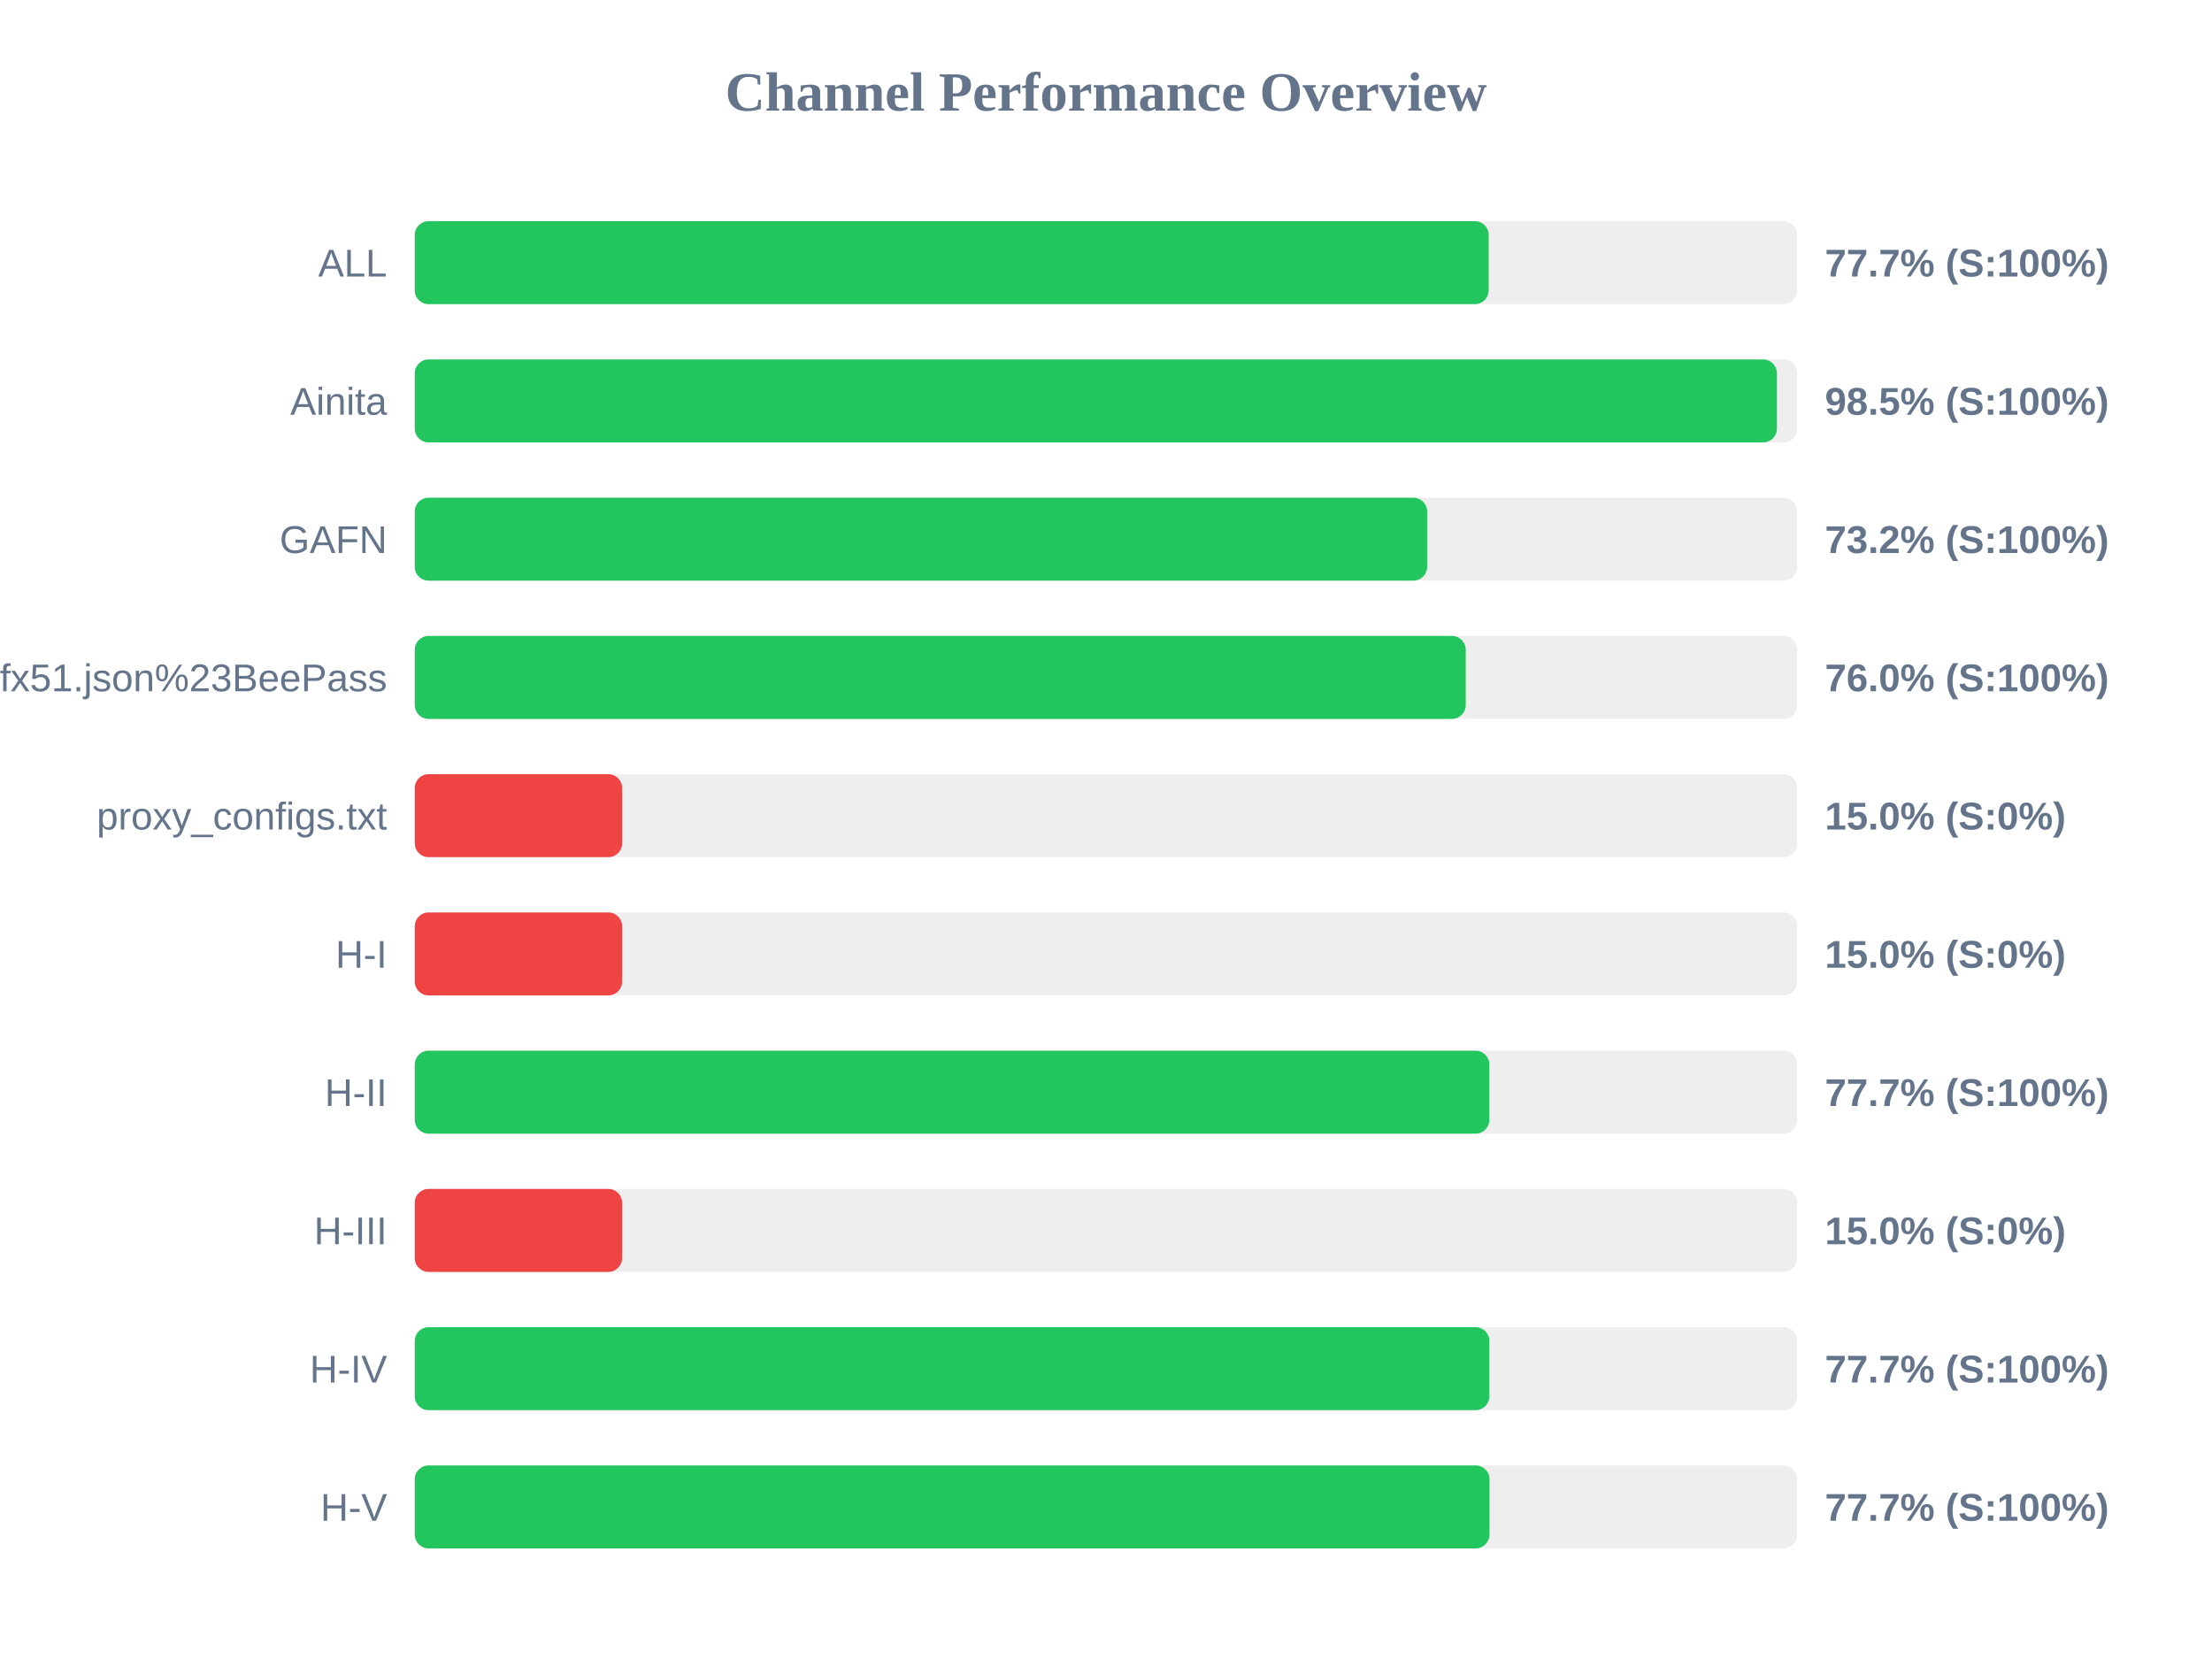
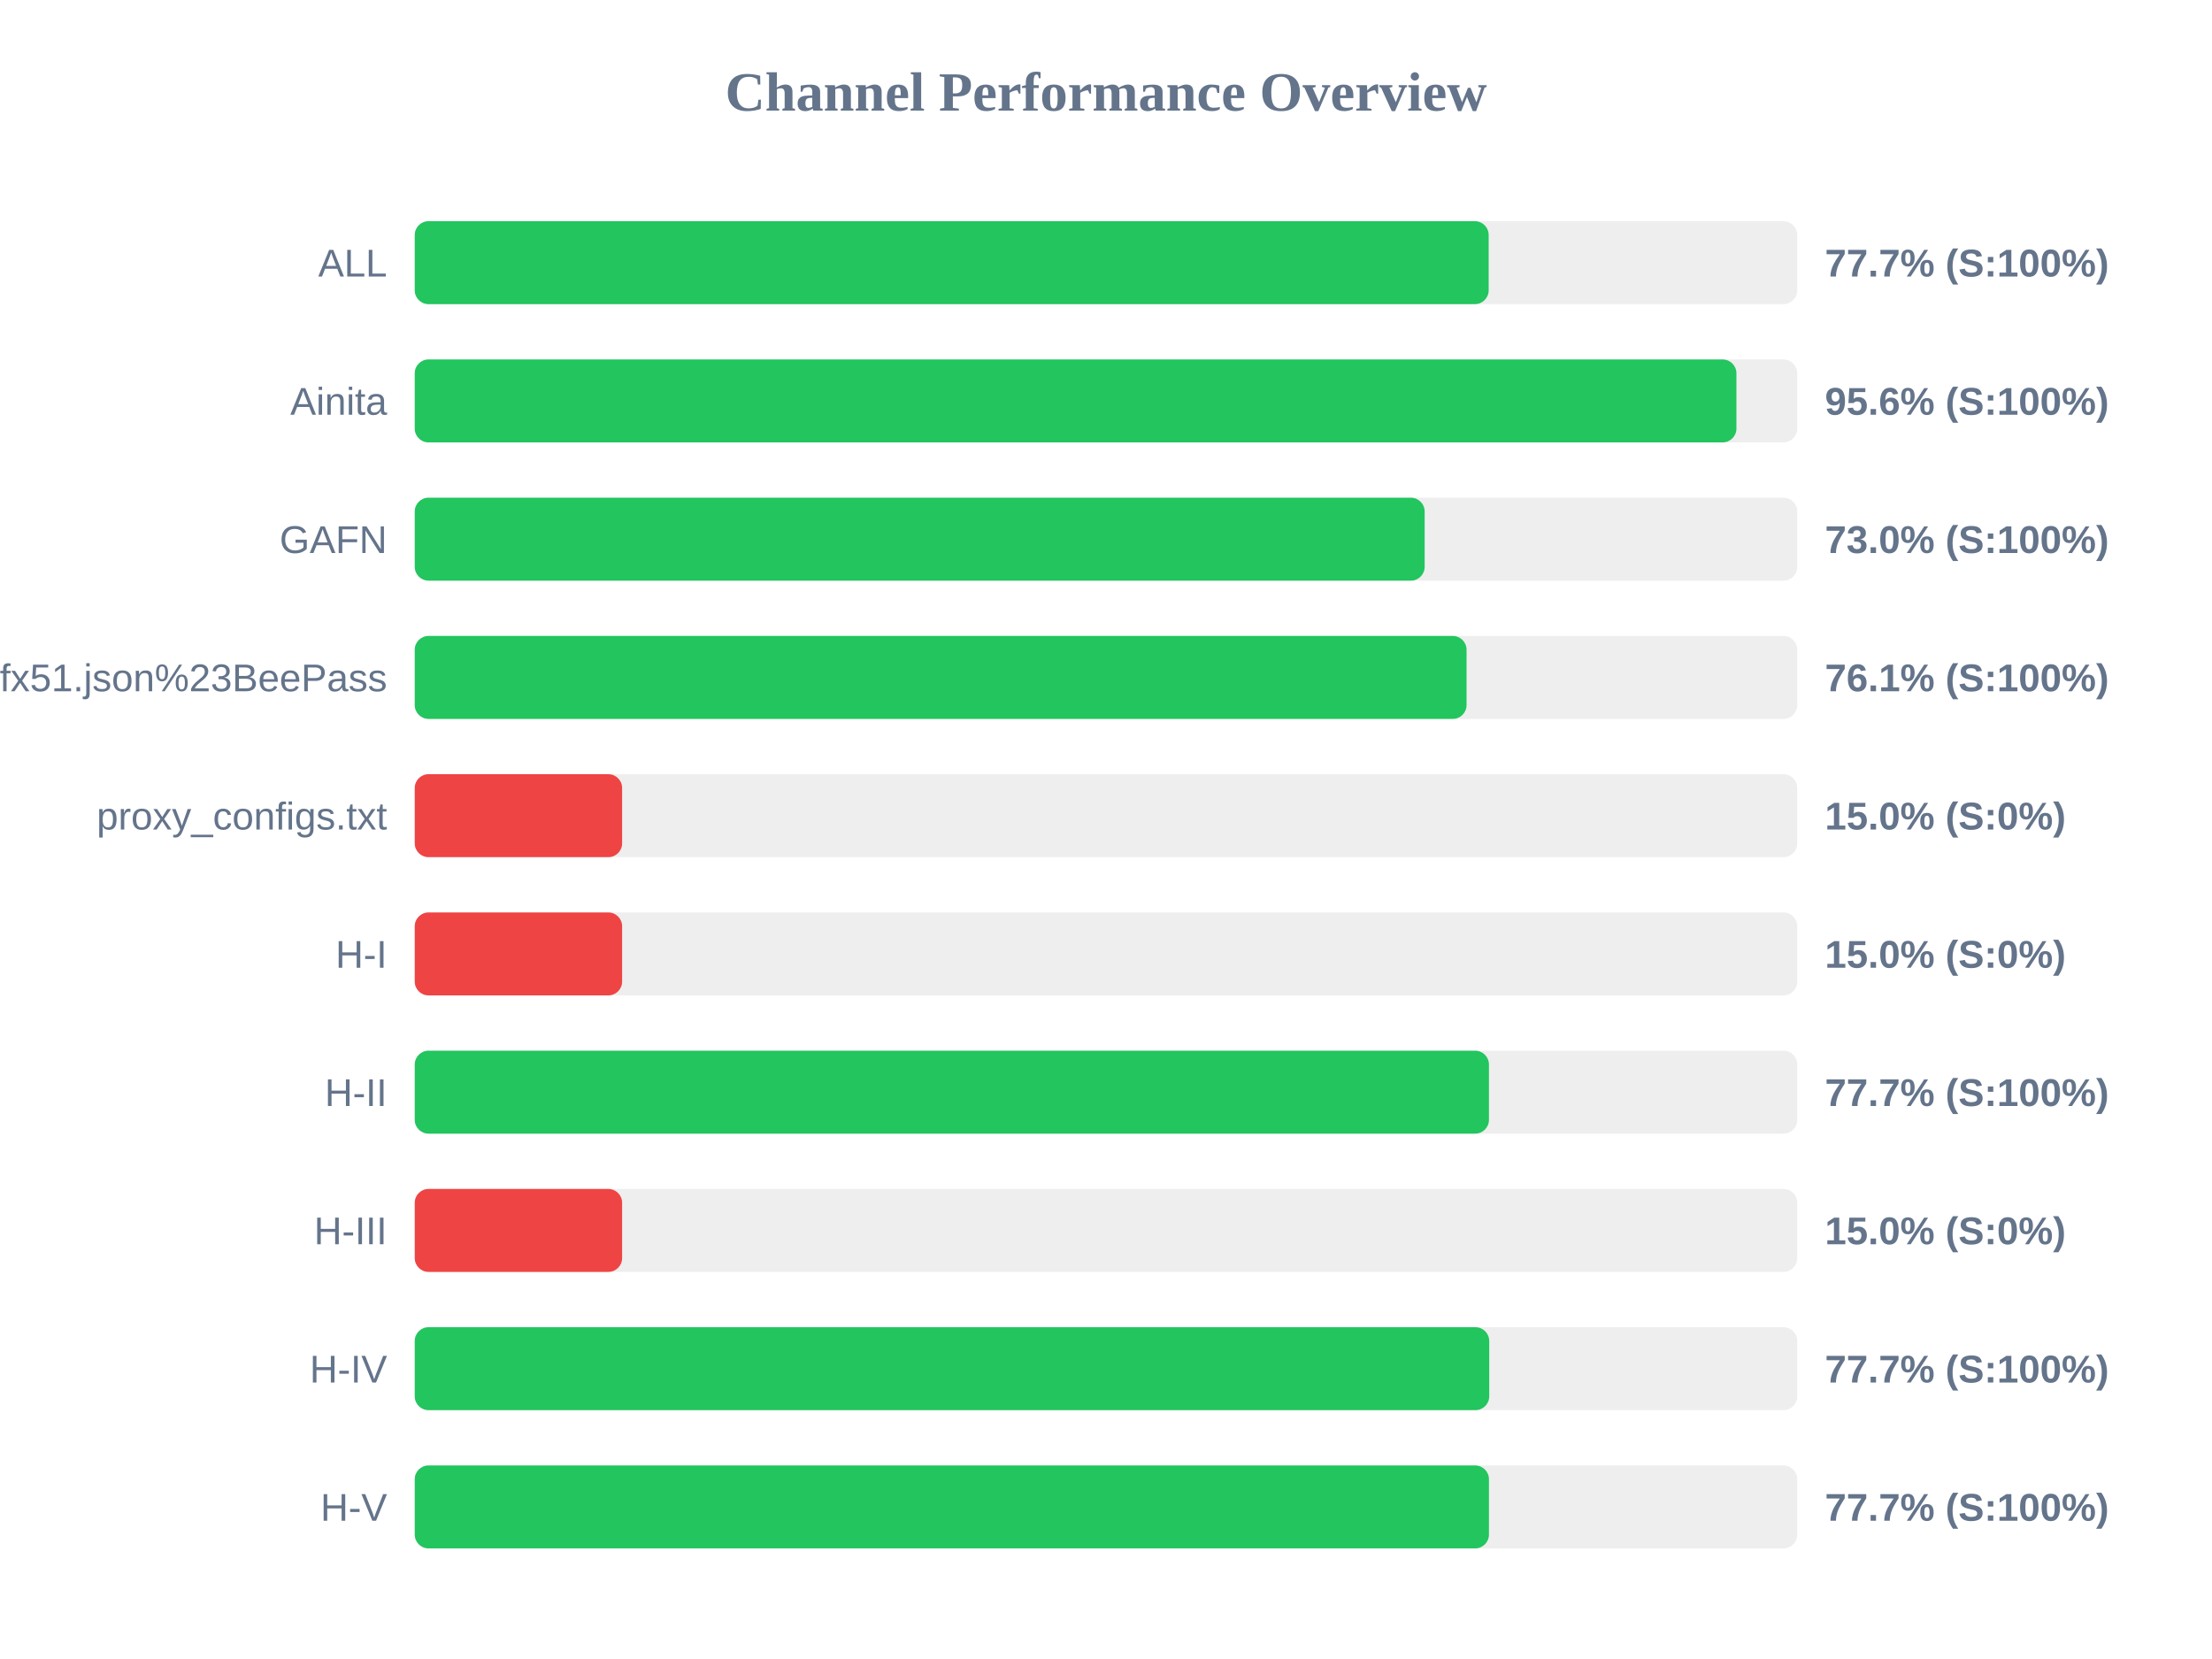
<svg xmlns="http://www.w3.org/2000/svg" width="800" height="600" version="1.1">
  <style>
        .row { font: 14px Arial; fill: #64748b; }
        .score { font: bold 14px Arial; fill: #64748b; }
    </style>
  <text x="400" y="40" text-anchor="middle" font-size="20px" font-weight="bold" fill="#64748b">Channel Performance Overview</text>
  <rect x="150" y="80" width="500" height="30" fill="#eee" rx="5" />
  <rect x="150" y="80" width="388.4" height="30" fill="#22c55e" rx="5" />
  <text x="140" y="100" text-anchor="end" class="row">ALL</text>
  <text x="660" y="100" text-anchor="start" class="score">77.7% (S:100%)</text>
  <rect x="150" y="130" width="500" height="30" fill="#eee" rx="5" />
-   <rect x="150" y="130" width="492.65" height="30" fill="#22c55e" rx="5" />
+   <rect x="150" y="130" width="478.0" height="30" fill="#22c55e" rx="5" />
  <text x="140" y="150" text-anchor="end" class="row">Ainita</text>
-   <text x="660" y="150" text-anchor="start" class="score">98.5% (S:100%)</text>
+   <text x="660" y="150" text-anchor="start" class="score">95.6% (S:100%)</text>
  <rect x="150" y="180" width="500" height="30" fill="#eee" rx="5" />
-   <rect x="150" y="180" width="366.15" height="30" fill="#22c55e" rx="5" />
+   <rect x="150" y="180" width="365.25" height="30" fill="#22c55e" rx="5" />
  <text x="140" y="200" text-anchor="end" class="row">GAFN</text>
-   <text x="660" y="200" text-anchor="start" class="score">73.2% (S:100%)</text>
+   <text x="660" y="200" text-anchor="start" class="score">73.0% (S:100%)</text>
  <rect x="150" y="230" width="500" height="30" fill="#eee" rx="5" />
-   <rect x="150" y="230" width="380.1" height="30" fill="#22c55e" rx="5" />
+   <rect x="150" y="230" width="380.4" height="30" fill="#22c55e" rx="5" />
  <text x="140" y="250" text-anchor="end" class="row">sub?s=ssconf%3A%2F%2Fs3.amazonaws.com%2Fbeedynconprd%2Fzf38bv6oxi1nv3wfkpmxyfl8yj5fargza3foantoalu16vznl0ckxx7bgf1ufx51.json%23BeePass</text>
-   <text x="660" y="250" text-anchor="start" class="score">76.0% (S:100%)</text>
+   <text x="660" y="250" text-anchor="start" class="score">76.1% (S:100%)</text>
  <rect x="150" y="280" width="500" height="30" fill="#eee" rx="5" />
  <rect x="150" y="280" width="75.0" height="30" fill="#ef4444" rx="5" />
  <text x="140" y="300" text-anchor="end" class="row">proxy_configs.txt</text>
  <text x="660" y="300" text-anchor="start" class="score">15.0% (S:0%)</text>
  <rect x="150" y="330" width="500" height="30" fill="#eee" rx="5" />
  <rect x="150" y="330" width="75.0" height="30" fill="#ef4444" rx="5" />
  <text x="140" y="350" text-anchor="end" class="row">H-I</text>
  <text x="660" y="350" text-anchor="start" class="score">15.0% (S:0%)</text>
  <rect x="150" y="380" width="500" height="30" fill="#eee" rx="5" />
-   <rect x="150" y="380" width="388.65" height="30" fill="#22c55e" rx="5" />
+   <rect x="150" y="380" width="388.5" height="30" fill="#22c55e" rx="5" />
  <text x="140" y="400" text-anchor="end" class="row">H-II</text>
  <text x="660" y="400" text-anchor="start" class="score">77.7% (S:100%)</text>
  <rect x="150" y="430" width="500" height="30" fill="#eee" rx="5" />
  <rect x="150" y="430" width="75.0" height="30" fill="#ef4444" rx="5" />
  <text x="140" y="450" text-anchor="end" class="row">H-III</text>
  <text x="660" y="450" text-anchor="start" class="score">15.0% (S:0%)</text>
  <rect x="150" y="480" width="500" height="30" fill="#eee" rx="5" />
-   <rect x="150" y="480" width="388.65" height="30" fill="#22c55e" rx="5" />
+   <rect x="150" y="480" width="388.6" height="30" fill="#22c55e" rx="5" />
  <text x="140" y="500" text-anchor="end" class="row">H-IV</text>
  <text x="660" y="500" text-anchor="start" class="score">77.7% (S:100%)</text>
  <rect x="150" y="530" width="500" height="30" fill="#eee" rx="5" />
-   <rect x="150" y="530" width="388.7" height="30" fill="#22c55e" rx="5" />
+   <rect x="150" y="530" width="388.5" height="30" fill="#22c55e" rx="5" />
  <text x="140" y="550" text-anchor="end" class="row">H-V</text>
  <text x="660" y="550" text-anchor="start" class="score">77.7% (S:100%)</text>
</svg>
